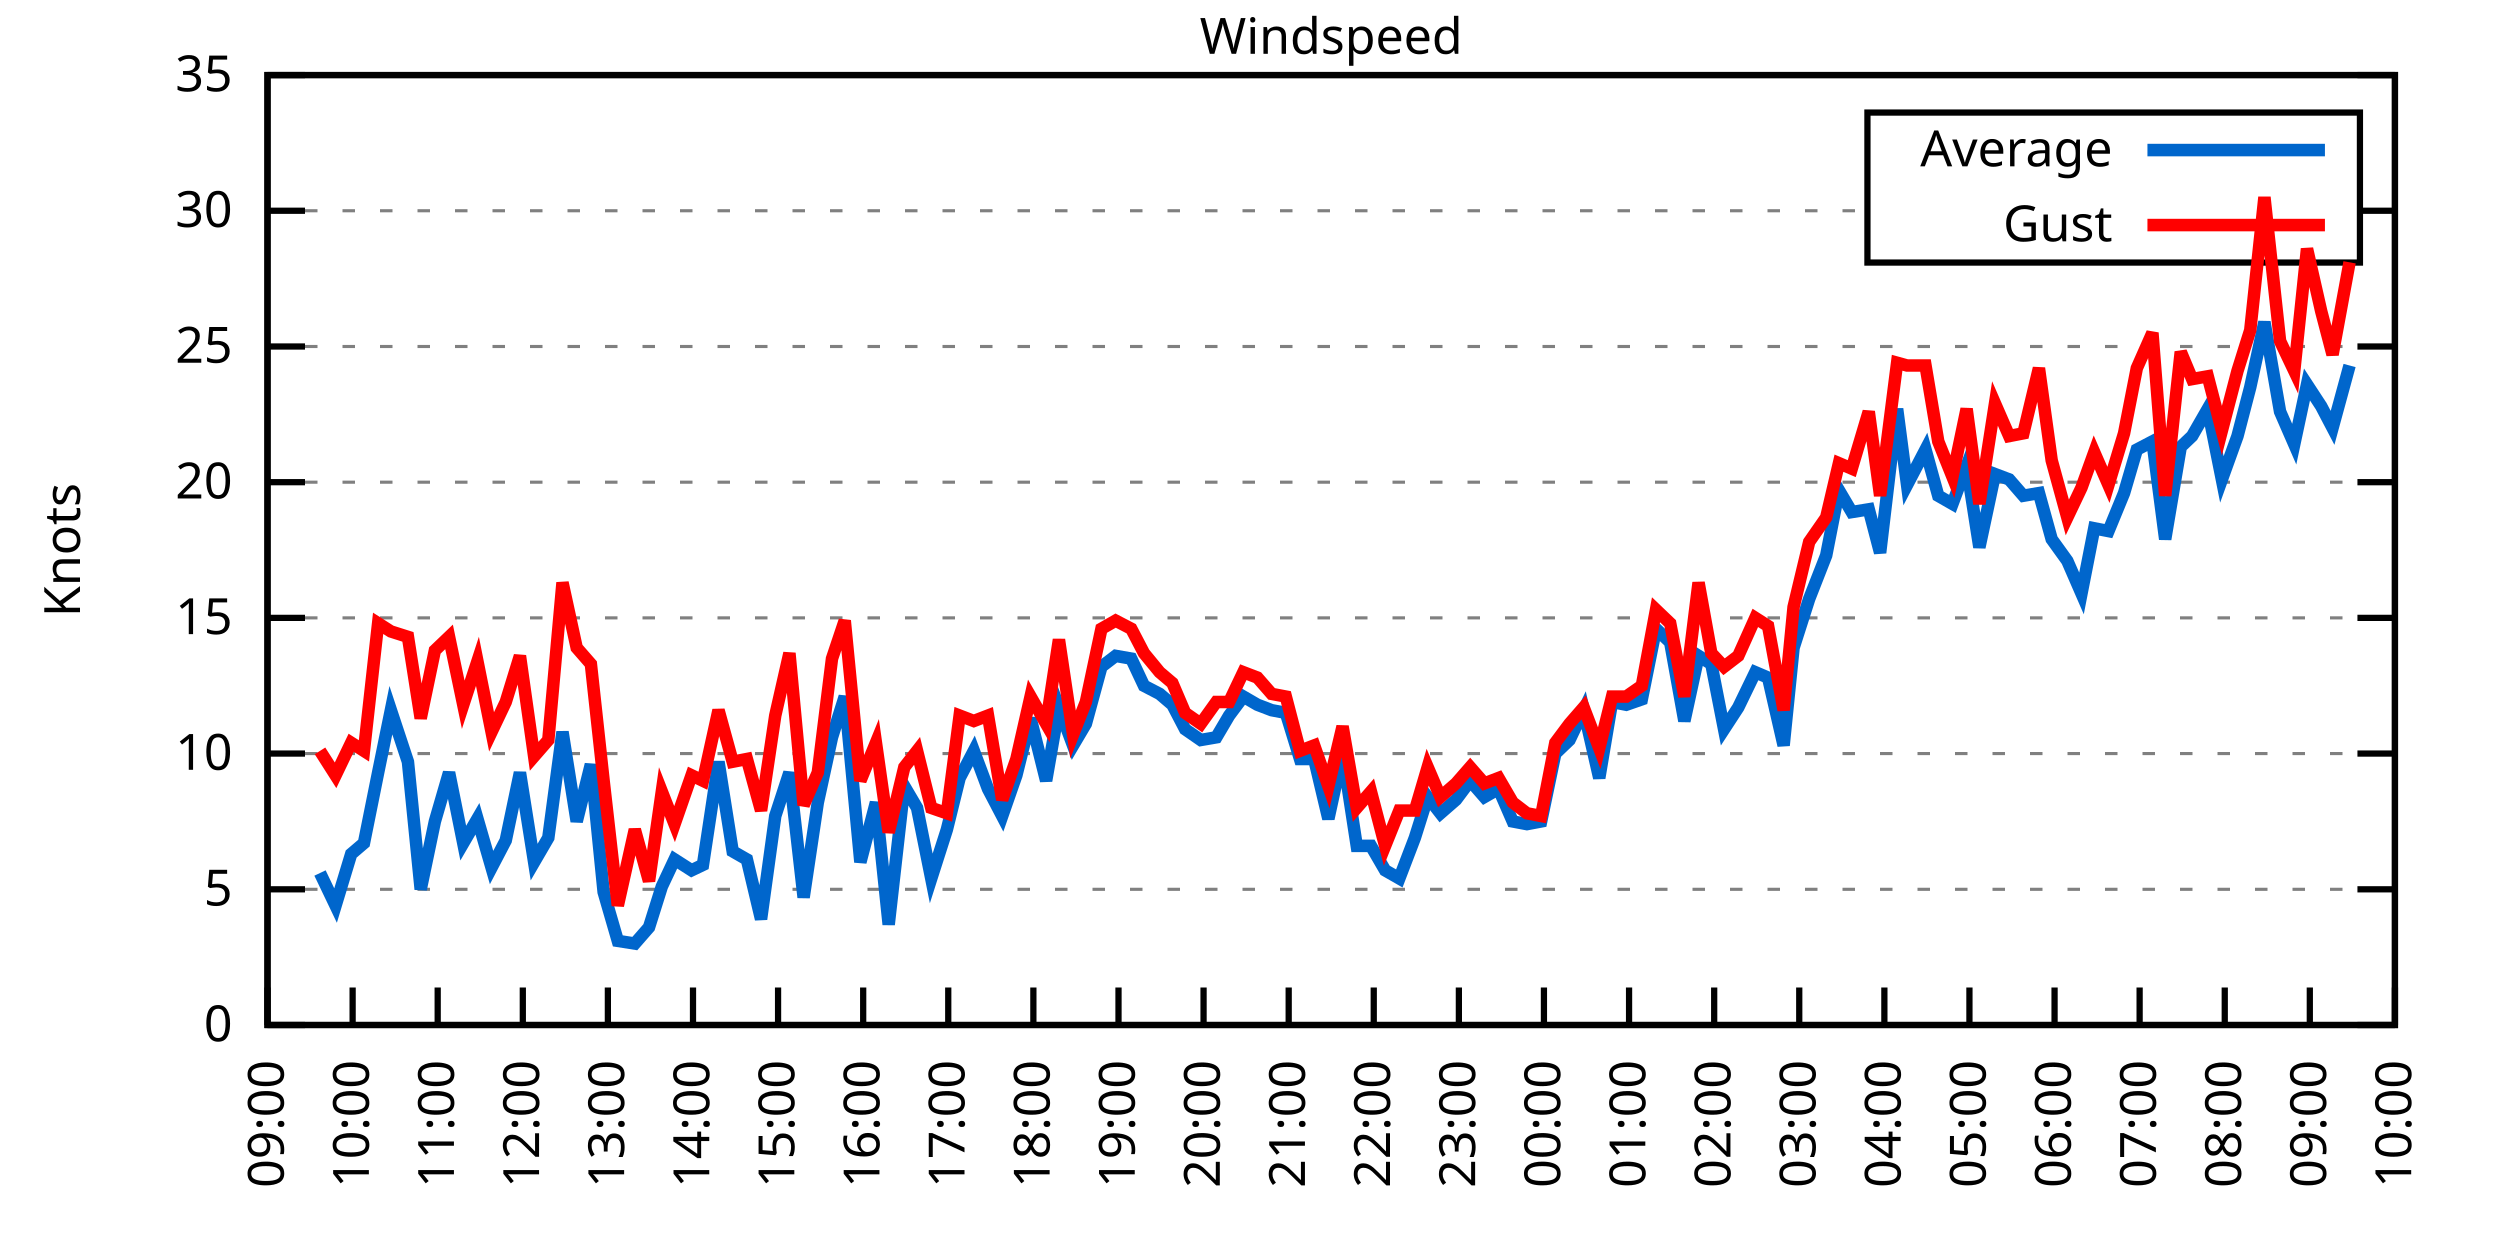
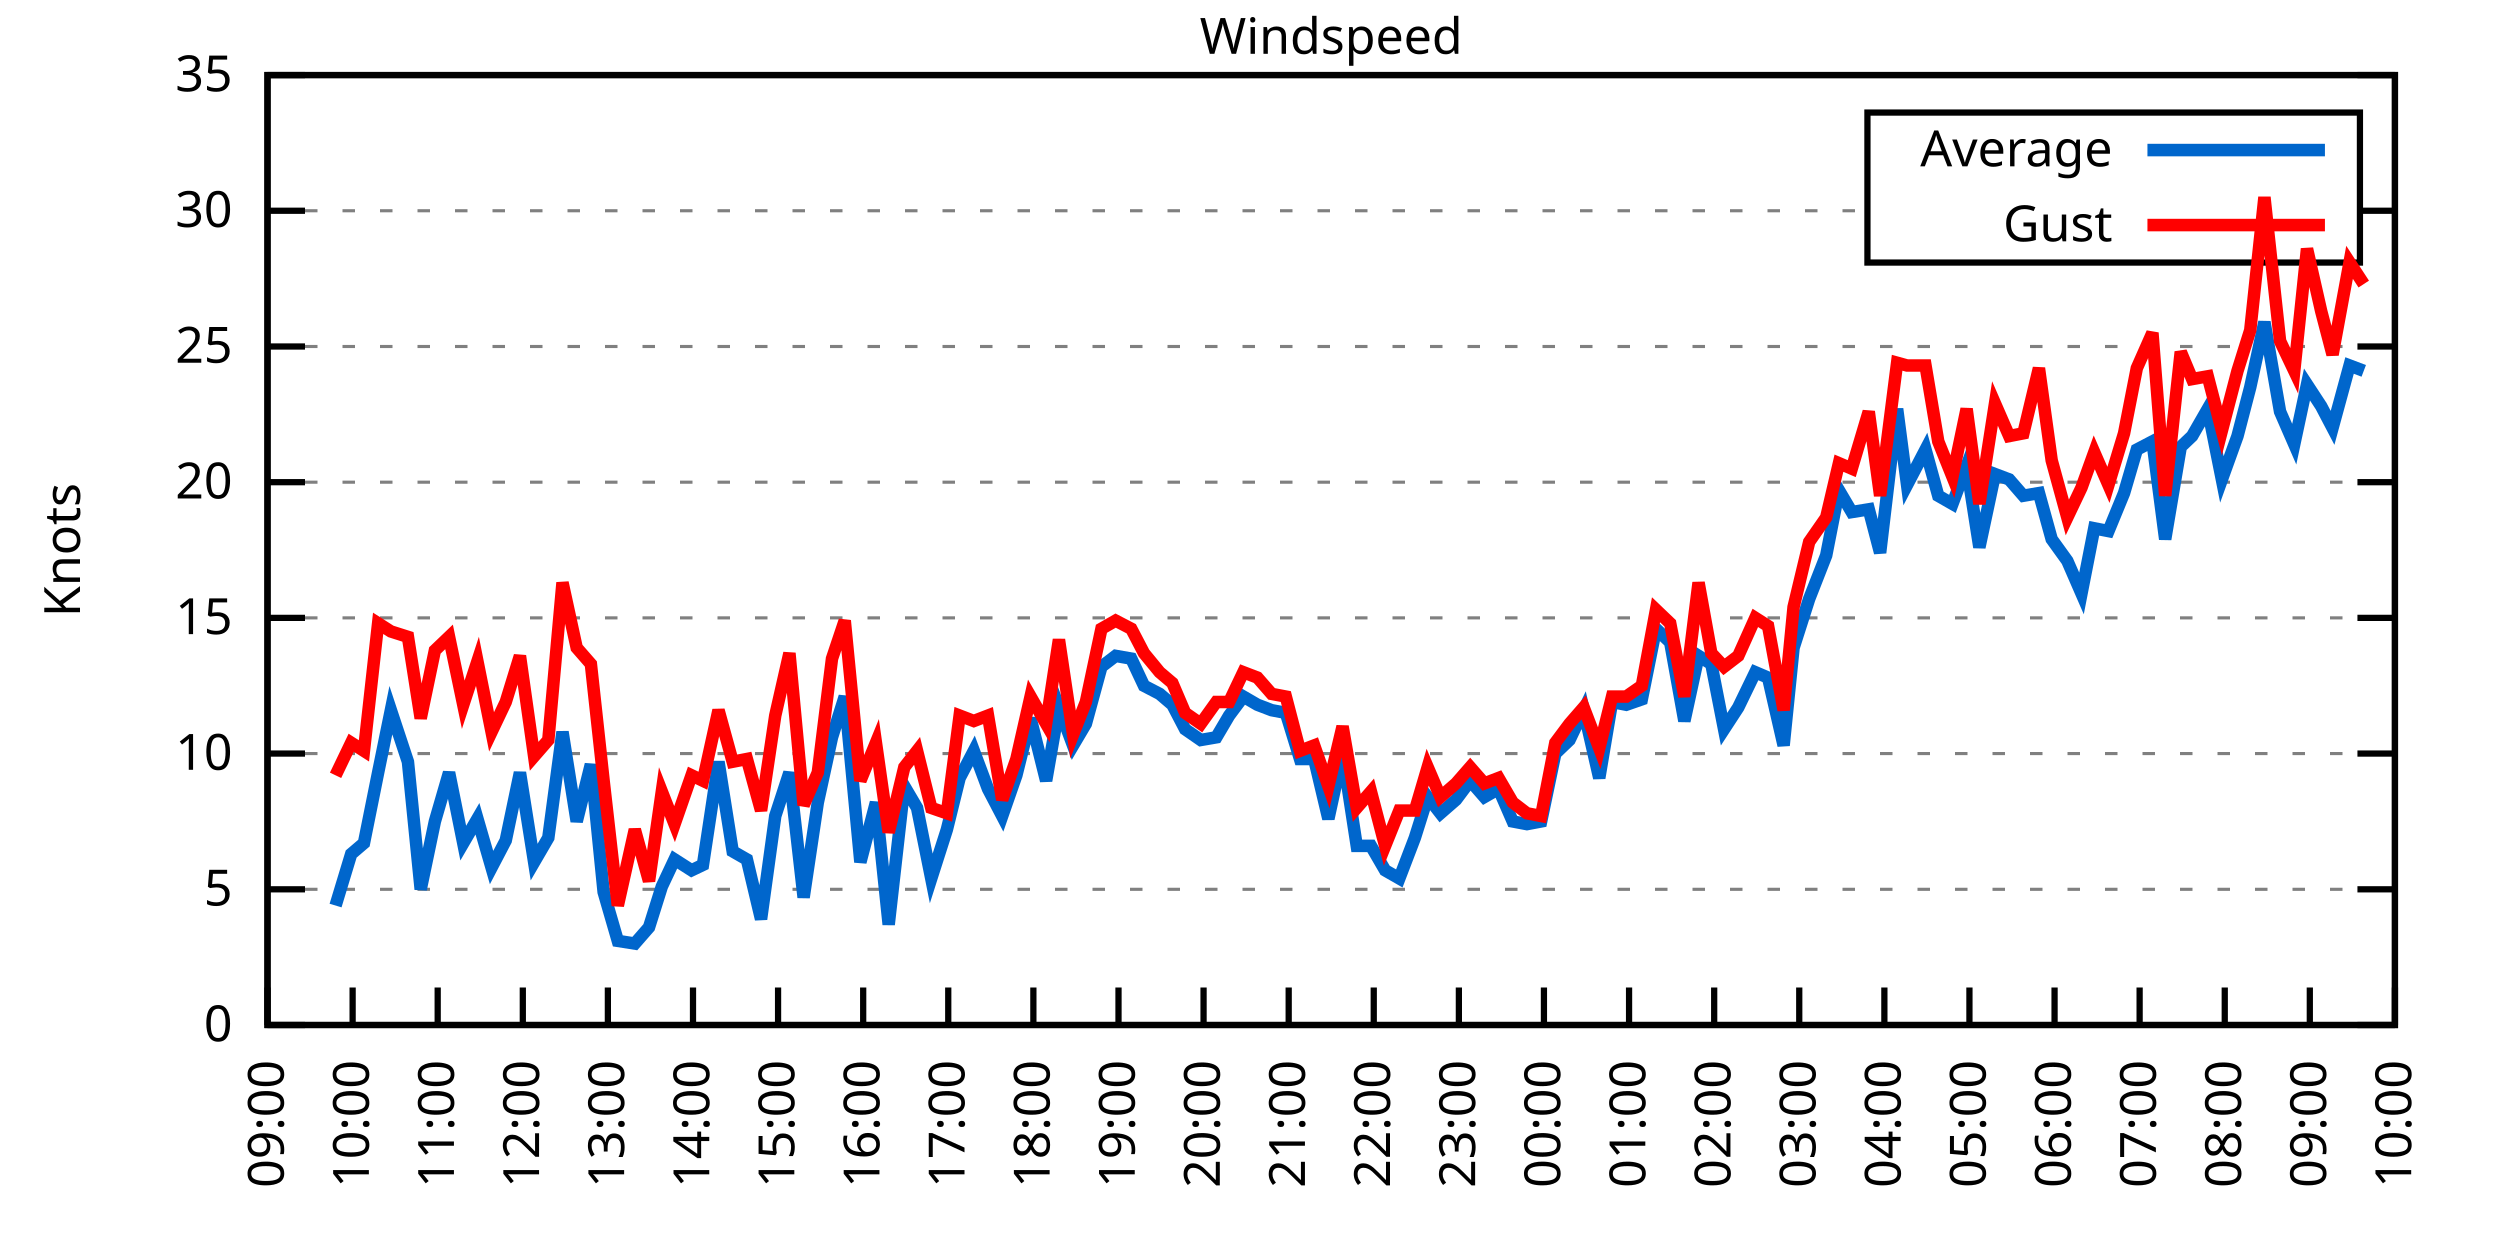
<svg xmlns="http://www.w3.org/2000/svg" xmlns:xlink="http://www.w3.org/1999/xlink" width="400" height="200" viewBox="0 0 400 200">
  <g id="gnuplot_canvas">
    <rect x="0" y="0" width="400" height="200" fill="none" />
    <defs>
      <circle id="gpDot" r="0.5" stroke-width="0.5" stroke="currentColor" />
      <path id="gpPt0" stroke-width="0.333" stroke="currentColor" d="M-1,0 h2 M0,-1 v2" />
      <path id="gpPt1" stroke-width="0.333" stroke="currentColor" d="M-1,-1 L1,1 M1,-1 L-1,1" />
      <path id="gpPt2" stroke-width="0.333" stroke="currentColor" d="M-1,0 L1,0 M0,-1 L0,1 M-1,-1 L1,1 M-1,1 L1,-1" />
      <rect id="gpPt3" stroke-width="0.333" stroke="currentColor" x="-1" y="-1" width="2" height="2" />
      <rect id="gpPt4" stroke-width="0.333" stroke="currentColor" fill="currentColor" x="-1" y="-1" width="2" height="2" />
      <circle id="gpPt5" stroke-width="0.333" stroke="currentColor" cx="0" cy="0" r="1" />
      <use xlink:href="#gpPt5" id="gpPt6" fill="currentColor" stroke="none" />
      <path id="gpPt7" stroke-width="0.333" stroke="currentColor" d="M0,-1.33 L-1.33,0.67 L1.33,0.67 z" />
      <use xlink:href="#gpPt7" id="gpPt8" fill="currentColor" stroke="none" />
      <use xlink:href="#gpPt7" id="gpPt9" stroke="currentColor" transform="rotate(180)" />
      <use xlink:href="#gpPt9" id="gpPt10" fill="currentColor" stroke="none" />
      <use xlink:href="#gpPt3" id="gpPt11" stroke="currentColor" transform="rotate(45)" />
      <use xlink:href="#gpPt11" id="gpPt12" fill="currentColor" stroke="none" />
      <path id="gpPt13" stroke-width="0.333" stroke="currentColor" d="M0,1.330 L1.265,0.411 L0.782,-1.067 L-0.782,-1.076 L-1.265,0.411 z" />
      <use xlink:href="#gpPt13" id="gpPt14" fill="currentColor" stroke="none" />
      <filter id="textbox" filterUnits="objectBoundingBox" x="0" y="0" height="1" width="1">
        <feFlood flood-color="white" flood-opacity="1" result="bgnd" />
        <feComposite in="SourceGraphic" in2="bgnd" operator="atop" />
      </filter>
      <filter id="greybox" filterUnits="objectBoundingBox" x="0" y="0" height="1" width="1">
        <feFlood flood-color="lightgrey" flood-opacity="1" result="grey" />
        <feComposite in="SourceGraphic" in2="grey" operator="atop" />
      </filter>
    </defs>
    <g fill="none" color="white" stroke="currentColor" stroke-width="1.00" stroke-linecap="butt" stroke-linejoin="miter">
</g>
    <g fill="none" color="black" stroke="currentColor" stroke-width="1.00" stroke-linecap="butt" stroke-linejoin="miter">
      <g stroke="none" shape-rendering="crispEdges">
        <polygon fill="rgb(255, 255, 255)" points="42.80,164.00 383.18,164.00 383.18,12.02 42.80,12.02 " />
      </g>
    </g>
    <g fill="none" color="black" stroke="currentColor" stroke-width="1.00" stroke-linecap="butt" stroke-linejoin="miter">
</g>
    <g fill="none" color="black" stroke="black" stroke-width="0.50" stroke-linecap="butt" stroke-linejoin="miter">
</g>
    <g fill="none" color="gray" stroke="currentColor" stroke-width="0.50" stroke-linecap="butt" stroke-linejoin="miter">
      <path stroke="gray" stroke-dasharray="2,4" class="gridline" d="M42.80,164.00 L383.19,164.00  " />
    </g>
    <g fill="none" color="gray" stroke="gray" stroke-width="1.00" stroke-linecap="butt" stroke-linejoin="miter">
</g>
    <g fill="none" color="black" stroke="currentColor" stroke-width="1.00" stroke-linecap="butt" stroke-linejoin="miter">
      <path stroke="black" d="M42.80,164.00 L48.80,164.00 M383.19,164.00 L377.19,164.00  " />
      <g transform="translate(37.20,166.60)" stroke="none" fill="black" font-family="Sans" font-size="8.00" text-anchor="end">
        <text>
          <tspan font-family="Sans"> 0</tspan>
        </text>
      </g>
    </g>
    <g fill="none" color="black" stroke="currentColor" stroke-width="1.00" stroke-linecap="butt" stroke-linejoin="miter">
</g>
    <g fill="none" color="black" stroke="black" stroke-width="0.50" stroke-linecap="butt" stroke-linejoin="miter">
</g>
    <g fill="none" color="gray" stroke="currentColor" stroke-width="0.50" stroke-linecap="butt" stroke-linejoin="miter">
      <path stroke="gray" stroke-dasharray="2,4" class="gridline" d="M42.80,142.29 L383.19,142.29  " />
    </g>
    <g fill="none" color="gray" stroke="gray" stroke-width="1.00" stroke-linecap="butt" stroke-linejoin="miter">
</g>
    <g fill="none" color="black" stroke="currentColor" stroke-width="1.00" stroke-linecap="butt" stroke-linejoin="miter">
      <path stroke="black" d="M42.80,142.29 L48.80,142.29 M383.19,142.29 L377.19,142.29  " />
      <g transform="translate(37.20,144.89)" stroke="none" fill="black" font-family="Sans" font-size="8.00" text-anchor="end">
        <text>
          <tspan font-family="Sans"> 5</tspan>
        </text>
      </g>
    </g>
    <g fill="none" color="black" stroke="currentColor" stroke-width="1.00" stroke-linecap="butt" stroke-linejoin="miter">
</g>
    <g fill="none" color="black" stroke="black" stroke-width="0.50" stroke-linecap="butt" stroke-linejoin="miter">
</g>
    <g fill="none" color="gray" stroke="currentColor" stroke-width="0.50" stroke-linecap="butt" stroke-linejoin="miter">
      <path stroke="gray" stroke-dasharray="2,4" class="gridline" d="M42.80,120.57 L383.19,120.57  " />
    </g>
    <g fill="none" color="gray" stroke="gray" stroke-width="1.00" stroke-linecap="butt" stroke-linejoin="miter">
</g>
    <g fill="none" color="black" stroke="currentColor" stroke-width="1.00" stroke-linecap="butt" stroke-linejoin="miter">
      <path stroke="black" d="M42.80,120.57 L48.80,120.57 M383.19,120.57 L377.19,120.57  " />
      <g transform="translate(37.20,123.17)" stroke="none" fill="black" font-family="Sans" font-size="8.00" text-anchor="end">
        <text>
          <tspan font-family="Sans"> 10</tspan>
        </text>
      </g>
    </g>
    <g fill="none" color="black" stroke="currentColor" stroke-width="1.00" stroke-linecap="butt" stroke-linejoin="miter">
</g>
    <g fill="none" color="black" stroke="black" stroke-width="0.50" stroke-linecap="butt" stroke-linejoin="miter">
</g>
    <g fill="none" color="gray" stroke="currentColor" stroke-width="0.50" stroke-linecap="butt" stroke-linejoin="miter">
      <path stroke="gray" stroke-dasharray="2,4" class="gridline" d="M42.80,98.86 L383.19,98.86  " />
    </g>
    <g fill="none" color="gray" stroke="gray" stroke-width="1.00" stroke-linecap="butt" stroke-linejoin="miter">
</g>
    <g fill="none" color="black" stroke="currentColor" stroke-width="1.00" stroke-linecap="butt" stroke-linejoin="miter">
      <path stroke="black" d="M42.80,98.86 L48.80,98.86 M383.19,98.86 L377.19,98.86  " />
      <g transform="translate(37.20,101.46)" stroke="none" fill="black" font-family="Sans" font-size="8.00" text-anchor="end">
        <text>
          <tspan font-family="Sans"> 15</tspan>
        </text>
      </g>
    </g>
    <g fill="none" color="black" stroke="currentColor" stroke-width="1.00" stroke-linecap="butt" stroke-linejoin="miter">
</g>
    <g fill="none" color="black" stroke="black" stroke-width="0.50" stroke-linecap="butt" stroke-linejoin="miter">
</g>
    <g fill="none" color="gray" stroke="currentColor" stroke-width="0.50" stroke-linecap="butt" stroke-linejoin="miter">
      <path stroke="gray" stroke-dasharray="2,4" class="gridline" d="M42.80,77.15 L383.19,77.15  " />
    </g>
    <g fill="none" color="gray" stroke="gray" stroke-width="1.00" stroke-linecap="butt" stroke-linejoin="miter">
</g>
    <g fill="none" color="black" stroke="currentColor" stroke-width="1.00" stroke-linecap="butt" stroke-linejoin="miter">
      <path stroke="black" d="M42.80,77.15 L48.80,77.15 M383.19,77.15 L377.19,77.15  " />
      <g transform="translate(37.20,79.75)" stroke="none" fill="black" font-family="Sans" font-size="8.00" text-anchor="end">
        <text>
          <tspan font-family="Sans"> 20</tspan>
        </text>
      </g>
    </g>
    <g fill="none" color="black" stroke="currentColor" stroke-width="1.00" stroke-linecap="butt" stroke-linejoin="miter">
</g>
    <g fill="none" color="black" stroke="black" stroke-width="0.50" stroke-linecap="butt" stroke-linejoin="miter">
</g>
    <g fill="none" color="gray" stroke="currentColor" stroke-width="0.50" stroke-linecap="butt" stroke-linejoin="miter">
      <path stroke="gray" stroke-dasharray="2,4" class="gridline" d="M42.80,55.44 L383.19,55.44  " />
    </g>
    <g fill="none" color="gray" stroke="gray" stroke-width="1.00" stroke-linecap="butt" stroke-linejoin="miter">
</g>
    <g fill="none" color="black" stroke="currentColor" stroke-width="1.00" stroke-linecap="butt" stroke-linejoin="miter">
      <path stroke="black" d="M42.80,55.44 L48.80,55.44 M383.19,55.44 L377.19,55.44  " />
      <g transform="translate(37.20,58.04)" stroke="none" fill="black" font-family="Sans" font-size="8.00" text-anchor="end">
        <text>
          <tspan font-family="Sans"> 25</tspan>
        </text>
      </g>
    </g>
    <g fill="none" color="black" stroke="currentColor" stroke-width="1.00" stroke-linecap="butt" stroke-linejoin="miter">
</g>
    <g fill="none" color="black" stroke="black" stroke-width="0.50" stroke-linecap="butt" stroke-linejoin="miter">
</g>
    <g fill="none" color="gray" stroke="currentColor" stroke-width="0.50" stroke-linecap="butt" stroke-linejoin="miter">
      <path stroke="gray" stroke-dasharray="2,4" class="gridline" d="M42.80,33.72 L298.79,33.72 M377.59,33.72 L383.19,33.72  " />
    </g>
    <g fill="none" color="gray" stroke="gray" stroke-width="1.00" stroke-linecap="butt" stroke-linejoin="miter">
</g>
    <g fill="none" color="black" stroke="currentColor" stroke-width="1.00" stroke-linecap="butt" stroke-linejoin="miter">
      <path stroke="black" d="M42.80,33.72 L48.80,33.72 M383.19,33.72 L377.19,33.72  " />
      <g transform="translate(37.20,36.32)" stroke="none" fill="black" font-family="Sans" font-size="8.00" text-anchor="end">
        <text>
          <tspan font-family="Sans"> 30</tspan>
        </text>
      </g>
    </g>
    <g fill="none" color="black" stroke="currentColor" stroke-width="1.00" stroke-linecap="butt" stroke-linejoin="miter">
</g>
    <g fill="none" color="black" stroke="black" stroke-width="0.50" stroke-linecap="butt" stroke-linejoin="miter">
</g>
    <g fill="none" color="gray" stroke="currentColor" stroke-width="0.50" stroke-linecap="butt" stroke-linejoin="miter">
      <path stroke="gray" stroke-dasharray="2,4" class="gridline" d="M42.80,12.01 L383.19,12.01  " />
    </g>
    <g fill="none" color="gray" stroke="gray" stroke-width="1.00" stroke-linecap="butt" stroke-linejoin="miter">
</g>
    <g fill="none" color="black" stroke="currentColor" stroke-width="1.00" stroke-linecap="butt" stroke-linejoin="miter">
      <path stroke="black" d="M42.80,12.01 L48.80,12.01 M383.19,12.01 L377.19,12.01  " />
      <g transform="translate(37.20,14.61)" stroke="none" fill="black" font-family="Sans" font-size="8.00" text-anchor="end">
        <text>
          <tspan font-family="Sans"> 35</tspan>
        </text>
      </g>
    </g>
    <g fill="none" color="black" stroke="currentColor" stroke-width="1.00" stroke-linecap="butt" stroke-linejoin="miter">
      <path stroke="black" d="M42.80,164.00 L42.80,158.00  " />
      <g transform="translate(45.40,169.60) rotate(270.00)" stroke="none" fill="black" font-family="Sans" font-size="8.00" text-anchor="end">
        <text>
          <tspan font-family="Sans">09:00</tspan>
        </text>
      </g>
    </g>
    <g fill="none" color="black" stroke="currentColor" stroke-width="1.00" stroke-linecap="butt" stroke-linejoin="miter">
      <path stroke="black" d="M56.42,164.00 L56.42,158.00  " />
      <g transform="translate(59.02,169.60) rotate(270.00)" stroke="none" fill="black" font-family="Sans" font-size="8.00" text-anchor="end">
        <text>
          <tspan font-family="Sans">10:00</tspan>
        </text>
      </g>
    </g>
    <g fill="none" color="black" stroke="currentColor" stroke-width="1.00" stroke-linecap="butt" stroke-linejoin="miter">
      <path stroke="black" d="M70.03,164.00 L70.03,158.00  " />
      <g transform="translate(72.63,169.60) rotate(270.00)" stroke="none" fill="black" font-family="Sans" font-size="8.00" text-anchor="end">
        <text>
          <tspan font-family="Sans">11:00</tspan>
        </text>
      </g>
    </g>
    <g fill="none" color="black" stroke="currentColor" stroke-width="1.00" stroke-linecap="butt" stroke-linejoin="miter">
      <path stroke="black" d="M83.65,164.00 L83.65,158.00  " />
      <g transform="translate(86.25,169.60) rotate(270.00)" stroke="none" fill="black" font-family="Sans" font-size="8.00" text-anchor="end">
        <text>
          <tspan font-family="Sans">12:00</tspan>
        </text>
      </g>
    </g>
    <g fill="none" color="black" stroke="currentColor" stroke-width="1.00" stroke-linecap="butt" stroke-linejoin="miter">
      <path stroke="black" d="M97.26,164.00 L97.26,158.00  " />
      <g transform="translate(99.86,169.60) rotate(270.00)" stroke="none" fill="black" font-family="Sans" font-size="8.00" text-anchor="end">
        <text>
          <tspan font-family="Sans">13:00</tspan>
        </text>
      </g>
    </g>
    <g fill="none" color="black" stroke="currentColor" stroke-width="1.00" stroke-linecap="butt" stroke-linejoin="miter">
      <path stroke="black" d="M110.88,164.00 L110.88,158.00  " />
      <g transform="translate(113.48,169.60) rotate(270.00)" stroke="none" fill="black" font-family="Sans" font-size="8.00" text-anchor="end">
        <text>
          <tspan font-family="Sans">14:00</tspan>
        </text>
      </g>
    </g>
    <g fill="none" color="black" stroke="currentColor" stroke-width="1.00" stroke-linecap="butt" stroke-linejoin="miter">
      <path stroke="black" d="M124.49,164.00 L124.49,158.00  " />
      <g transform="translate(127.09,169.60) rotate(270.00)" stroke="none" fill="black" font-family="Sans" font-size="8.00" text-anchor="end">
        <text>
          <tspan font-family="Sans">15:00</tspan>
        </text>
      </g>
    </g>
    <g fill="none" color="black" stroke="currentColor" stroke-width="1.00" stroke-linecap="butt" stroke-linejoin="miter">
      <path stroke="black" d="M138.11,164.00 L138.11,158.00  " />
      <g transform="translate(140.71,169.60) rotate(270.00)" stroke="none" fill="black" font-family="Sans" font-size="8.00" text-anchor="end">
        <text>
          <tspan font-family="Sans">16:00</tspan>
        </text>
      </g>
    </g>
    <g fill="none" color="black" stroke="currentColor" stroke-width="1.00" stroke-linecap="butt" stroke-linejoin="miter">
      <path stroke="black" d="M151.72,164.00 L151.72,158.00  " />
      <g transform="translate(154.32,169.60) rotate(270.00)" stroke="none" fill="black" font-family="Sans" font-size="8.00" text-anchor="end">
        <text>
          <tspan font-family="Sans">17:00</tspan>
        </text>
      </g>
    </g>
    <g fill="none" color="black" stroke="currentColor" stroke-width="1.00" stroke-linecap="butt" stroke-linejoin="miter">
      <path stroke="black" d="M165.34,164.00 L165.34,158.00  " />
      <g transform="translate(167.94,169.60) rotate(270.00)" stroke="none" fill="black" font-family="Sans" font-size="8.00" text-anchor="end">
        <text>
          <tspan font-family="Sans">18:00</tspan>
        </text>
      </g>
    </g>
    <g fill="none" color="black" stroke="currentColor" stroke-width="1.00" stroke-linecap="butt" stroke-linejoin="miter">
      <path stroke="black" d="M178.96,164.00 L178.96,158.00  " />
      <g transform="translate(181.56,169.60) rotate(270.00)" stroke="none" fill="black" font-family="Sans" font-size="8.00" text-anchor="end">
        <text>
          <tspan font-family="Sans">19:00</tspan>
        </text>
      </g>
    </g>
    <g fill="none" color="black" stroke="currentColor" stroke-width="1.00" stroke-linecap="butt" stroke-linejoin="miter">
      <path stroke="black" d="M192.57,164.00 L192.57,158.00  " />
      <g transform="translate(195.17,169.60) rotate(270.00)" stroke="none" fill="black" font-family="Sans" font-size="8.00" text-anchor="end">
        <text>
          <tspan font-family="Sans">20:00</tspan>
        </text>
      </g>
    </g>
    <g fill="none" color="black" stroke="currentColor" stroke-width="1.00" stroke-linecap="butt" stroke-linejoin="miter">
      <path stroke="black" d="M206.19,164.00 L206.19,158.00  " />
      <g transform="translate(208.79,169.60) rotate(270.00)" stroke="none" fill="black" font-family="Sans" font-size="8.00" text-anchor="end">
        <text>
          <tspan font-family="Sans">21:00</tspan>
        </text>
      </g>
    </g>
    <g fill="none" color="black" stroke="currentColor" stroke-width="1.00" stroke-linecap="butt" stroke-linejoin="miter">
      <path stroke="black" d="M219.80,164.00 L219.80,158.00  " />
      <g transform="translate(222.40,169.60) rotate(270.00)" stroke="none" fill="black" font-family="Sans" font-size="8.00" text-anchor="end">
        <text>
          <tspan font-family="Sans">22:00</tspan>
        </text>
      </g>
    </g>
    <g fill="none" color="black" stroke="currentColor" stroke-width="1.00" stroke-linecap="butt" stroke-linejoin="miter">
      <path stroke="black" d="M233.42,164.00 L233.42,158.00  " />
      <g transform="translate(236.02,169.60) rotate(270.00)" stroke="none" fill="black" font-family="Sans" font-size="8.00" text-anchor="end">
        <text>
          <tspan font-family="Sans">23:00</tspan>
        </text>
      </g>
    </g>
    <g fill="none" color="black" stroke="currentColor" stroke-width="1.00" stroke-linecap="butt" stroke-linejoin="miter">
      <path stroke="black" d="M247.03,164.00 L247.03,158.00  " />
      <g transform="translate(249.63,169.60) rotate(270.00)" stroke="none" fill="black" font-family="Sans" font-size="8.00" text-anchor="end">
        <text>
          <tspan font-family="Sans">00:00</tspan>
        </text>
      </g>
    </g>
    <g fill="none" color="black" stroke="currentColor" stroke-width="1.00" stroke-linecap="butt" stroke-linejoin="miter">
      <path stroke="black" d="M260.65,164.00 L260.65,158.00  " />
      <g transform="translate(263.25,169.60) rotate(270.00)" stroke="none" fill="black" font-family="Sans" font-size="8.00" text-anchor="end">
        <text>
          <tspan font-family="Sans">01:00</tspan>
        </text>
      </g>
    </g>
    <g fill="none" color="black" stroke="currentColor" stroke-width="1.00" stroke-linecap="butt" stroke-linejoin="miter">
      <path stroke="black" d="M274.27,164.00 L274.27,158.00  " />
      <g transform="translate(276.87,169.60) rotate(270.00)" stroke="none" fill="black" font-family="Sans" font-size="8.00" text-anchor="end">
        <text>
          <tspan font-family="Sans">02:00</tspan>
        </text>
      </g>
    </g>
    <g fill="none" color="black" stroke="currentColor" stroke-width="1.00" stroke-linecap="butt" stroke-linejoin="miter">
      <path stroke="black" d="M287.88,164.00 L287.88,158.00  " />
      <g transform="translate(290.48,169.60) rotate(270.00)" stroke="none" fill="black" font-family="Sans" font-size="8.00" text-anchor="end">
        <text>
          <tspan font-family="Sans">03:00</tspan>
        </text>
      </g>
    </g>
    <g fill="none" color="black" stroke="currentColor" stroke-width="1.00" stroke-linecap="butt" stroke-linejoin="miter">
      <path stroke="black" d="M301.50,164.00 L301.50,158.00  " />
      <g transform="translate(304.10,169.60) rotate(270.00)" stroke="none" fill="black" font-family="Sans" font-size="8.00" text-anchor="end">
        <text>
          <tspan font-family="Sans">04:00</tspan>
        </text>
      </g>
    </g>
    <g fill="none" color="black" stroke="currentColor" stroke-width="1.00" stroke-linecap="butt" stroke-linejoin="miter">
      <path stroke="black" d="M315.11,164.00 L315.11,158.00  " />
      <g transform="translate(317.71,169.60) rotate(270.00)" stroke="none" fill="black" font-family="Sans" font-size="8.00" text-anchor="end">
        <text>
          <tspan font-family="Sans">05:00</tspan>
        </text>
      </g>
    </g>
    <g fill="none" color="black" stroke="currentColor" stroke-width="1.00" stroke-linecap="butt" stroke-linejoin="miter">
      <path stroke="black" d="M328.73,164.00 L328.73,158.00  " />
      <g transform="translate(331.33,169.60) rotate(270.00)" stroke="none" fill="black" font-family="Sans" font-size="8.00" text-anchor="end">
        <text>
          <tspan font-family="Sans">06:00</tspan>
        </text>
      </g>
    </g>
    <g fill="none" color="black" stroke="currentColor" stroke-width="1.00" stroke-linecap="butt" stroke-linejoin="miter">
      <path stroke="black" d="M342.34,164.00 L342.34,158.00  " />
      <g transform="translate(344.94,169.60) rotate(270.00)" stroke="none" fill="black" font-family="Sans" font-size="8.00" text-anchor="end">
        <text>
          <tspan font-family="Sans">07:00</tspan>
        </text>
      </g>
    </g>
    <g fill="none" color="black" stroke="currentColor" stroke-width="1.00" stroke-linecap="butt" stroke-linejoin="miter">
      <path stroke="black" d="M355.96,164.00 L355.96,158.00  " />
      <g transform="translate(358.56,169.60) rotate(270.00)" stroke="none" fill="black" font-family="Sans" font-size="8.00" text-anchor="end">
        <text>
          <tspan font-family="Sans">08:00</tspan>
        </text>
      </g>
    </g>
    <g fill="none" color="black" stroke="currentColor" stroke-width="1.00" stroke-linecap="butt" stroke-linejoin="miter">
      <path stroke="black" d="M369.57,164.00 L369.57,158.00  " />
      <g transform="translate(372.17,169.60) rotate(270.00)" stroke="none" fill="black" font-family="Sans" font-size="8.00" text-anchor="end">
        <text>
          <tspan font-family="Sans">09:00</tspan>
        </text>
      </g>
    </g>
    <g fill="none" color="black" stroke="currentColor" stroke-width="1.00" stroke-linecap="butt" stroke-linejoin="miter">
      <path stroke="black" d="M383.19,164.00 L383.19,158.00  " />
      <g transform="translate(385.79,169.60) rotate(270.00)" stroke="none" fill="black" font-family="Sans" font-size="8.00" text-anchor="end">
        <text>
          <tspan font-family="Sans">10:00</tspan>
        </text>
      </g>
    </g>
    <g fill="none" color="black" stroke="currentColor" stroke-width="1.00" stroke-linecap="butt" stroke-linejoin="miter">
</g>
    <g fill="none" color="black" stroke="currentColor" stroke-width="1.00" stroke-linecap="butt" stroke-linejoin="miter">
      <path stroke="black" d="M42.80,12.01 L42.80,164.00 L383.19,164.00 L383.19,12.01 L42.80,12.01 Z  " />
    </g>
    <g fill="none" color="black" stroke="currentColor" stroke-width="1.00" stroke-linecap="butt" stroke-linejoin="miter">
</g>
    <g fill="none" color="black" stroke="currentColor" stroke-width="1.00" stroke-linecap="butt" stroke-linejoin="miter">
      <path stroke="black" d="M298.79,42.01 L298.79,18.01 L377.59,18.01 L377.59,42.01 L298.79,42.01 Z  " />
    </g>
    <g id="Windspeed_plot_1">
      <g fill="none" color="white" stroke="black" stroke-width="2.00" stroke-linecap="butt" stroke-linejoin="miter">
</g>
      <g fill="none" color="black" stroke="currentColor" stroke-width="2.00" stroke-linecap="butt" stroke-linejoin="miter">
        <g transform="translate(337.99,26.61)" stroke="none" fill="black" font-family="Sans" font-size="8.00" text-anchor="end">
          <text>
            <tspan font-family="Sans">Average</tspan>
          </text>
        </g>
      </g>
      <g fill="none" color="black" stroke="currentColor" stroke-width="2.00" stroke-linecap="butt" stroke-linejoin="miter">
-         <path stroke="rgb(  0, 102, 204)" d="M343.59,24.01 L371.99,24.01 M51.20,139.68 L53.69,144.89 L56.19,136.64 L58.23,134.90 L60.50,123.61 L62.54,113.63   L65.27,121.88 L67.31,142.29 L69.58,131.43 L71.85,123.61 L74.12,134.90 L76.39,131.00 L78.65,138.81 L80.92,134.47   L83.19,123.61 L85.46,137.94 L87.73,134.04 L90.00,117.10 L92.27,131.43 L94.54,122.31 L96.58,142.72 L98.85,150.54   L101.57,150.97 L103.84,148.37 L105.89,141.85 L107.93,137.51 L110.65,139.25 L112.47,138.38 L114.96,121.88 L117.23,136.21   L119.50,137.51 L121.77,147.06 L124.04,130.56 L126.31,123.61 L128.58,143.59 L130.85,128.39 L133.12,117.97 L135.16,111.45   L137.66,137.94 L140.15,128.39 L142.19,147.93 L144.69,125.79 L146.73,129.26 L149.00,140.55 L151.50,132.73 L153.54,124.48   L155.81,120.14 L158.08,126.22 L160.35,130.56 L162.62,124.05 L164.89,114.93 L167.38,124.92 L169.43,113.19 L171.69,119.27   L173.74,115.80 L176.23,106.68 L178.50,104.94 L181.00,105.38 L183.04,109.72 L185.54,111.02 L187.58,112.76 L189.62,116.67   L192.12,118.40 L194.61,117.97 L196.66,114.49 L198.93,111.45 L201.19,112.76 L203.46,113.63 L205.73,114.06 L208.00,121.44   L210.27,121.44 L212.54,131.00 L214.81,120.57 L217.08,135.34 L219.35,135.34 L221.62,139.25 L223.89,140.55 L226.38,134.04   L228.43,127.52 L230.47,130.13 L232.96,127.96 L235.23,124.92 L237.50,127.52 L239.77,126.22 L242.04,131.43 L244.31,131.86   L246.58,131.43 L248.85,120.57 L251.12,118.40 L253.39,113.63 L255.88,124.48 L257.93,112.32 L260.20,112.76 L262.69,111.89   L264.96,100.60 L267.23,102.77 L269.50,115.36 L271.77,104.94 L273.81,106.24 L275.85,116.67 L278.12,113.19 L280.85,107.55   L282.89,108.42 L285.38,119.27 L286.97,103.64 L289.47,95.82 L292.19,88.87 L294.23,78.45 L296.28,81.93 L299.00,81.49   L300.82,88.44 L303.54,65.42 L305.13,77.58 L308.08,71.94 L310.12,79.32 L312.39,80.62 L314.66,74.54 L316.70,87.57   L319.20,75.85 L321.47,76.71 L323.74,79.32 L326.23,78.89 L328.27,86.27 L330.77,89.74 L333.04,94.95 L335.08,84.53   L337.35,84.97 L339.85,78.89 L341.89,71.94 L344.39,70.63 L346.43,86.27 L348.92,71.50 L350.74,69.77 L353.24,65.42   L355.50,76.71 L358.00,69.77 L360.04,61.95 L362.31,51.53 L364.81,65.86 L367.08,71.07 L369.12,61.52 L371.39,64.99   L373.21,68.46 L375.93,58.48  " />
+         <path stroke="rgb(  0, 102, 204)" d="M343.59,24.01 L371.99,24.01 M53.69,144.89 L56.19,136.64 L58.23,134.90 L60.50,123.61 L62.54,113.63 L65.27,121.88   L67.31,142.29 L69.58,131.43 L71.85,123.61 L74.12,134.90 L76.39,131.00 L78.65,138.81 L80.92,134.47 L83.19,123.61   L85.46,137.94 L87.73,134.04 L90.00,117.10 L92.27,131.43 L94.54,122.31 L96.58,142.72 L98.85,150.54 L101.57,150.97   L103.84,148.37 L105.89,141.85 L107.93,137.51 L110.65,139.25 L112.47,138.38 L114.96,121.88 L117.23,136.21 L119.50,137.51   L121.77,147.06 L124.04,130.56 L126.31,123.61 L128.58,143.59 L130.85,128.39 L133.12,117.97 L135.16,111.45 L137.66,137.94   L140.15,128.39 L142.19,147.93 L144.69,125.79 L146.73,129.26 L149.00,140.55 L151.50,132.73 L153.54,124.48 L155.81,120.14   L158.08,126.22 L160.35,130.56 L162.62,124.05 L164.89,114.93 L167.38,124.92 L169.43,113.19 L171.69,119.27 L173.74,115.80   L176.23,106.68 L178.50,104.94 L181.00,105.38 L183.04,109.72 L185.54,111.02 L187.58,112.76 L189.62,116.67 L192.12,118.40   L194.61,117.97 L196.66,114.49 L198.93,111.45 L201.19,112.76 L203.46,113.63 L205.73,114.06 L208.00,121.44 L210.27,121.44   L212.54,131.00 L214.81,120.57 L217.08,135.34 L219.35,135.34 L221.62,139.25 L223.89,140.55 L226.38,134.04 L228.43,127.52   L230.47,130.13 L232.96,127.96 L235.23,124.92 L237.50,127.52 L239.77,126.22 L242.04,131.43 L244.31,131.86 L246.58,131.43   L248.85,120.57 L251.12,118.40 L253.39,113.63 L255.88,124.48 L257.93,112.32 L260.20,112.76 L262.69,111.89 L264.96,100.60   L267.23,102.77 L269.50,115.36 L271.77,104.94 L273.81,106.24 L275.85,116.67 L278.12,113.19 L280.85,107.55 L282.89,108.42   L285.38,119.27 L286.97,103.64 L289.47,95.82 L292.19,88.87 L294.23,78.45 L296.28,81.93 L299.00,81.49 L300.82,88.44   L303.54,65.42 L305.13,77.58 L308.08,71.94 L310.12,79.32 L312.39,80.62 L314.66,74.54 L316.70,87.57 L319.20,75.85   L321.47,76.71 L323.74,79.32 L326.23,78.89 L328.27,86.27 L330.77,89.74 L333.04,94.95 L335.08,84.53 L337.35,84.97   L339.85,78.89 L341.89,71.94 L344.39,70.63 L346.43,86.27 L348.92,71.50 L350.74,69.77 L353.24,65.42 L355.50,76.71   L358.00,69.77 L360.04,61.95 L362.31,51.53 L364.81,65.86 L367.08,71.07 L369.12,61.52 L371.39,64.99 L373.21,68.46   L375.93,58.48 L378.20,59.34  " />
      </g>
    </g>
    <g id="Windspeed_plot_2">
      <g fill="none" color="black" stroke="currentColor" stroke-width="2.00" stroke-linecap="butt" stroke-linejoin="miter">
        <g transform="translate(337.99,38.61)" stroke="none" fill="black" font-family="Sans" font-size="8.00" text-anchor="end">
          <text>
            <tspan font-family="Sans">Gust</tspan>
          </text>
        </g>
      </g>
      <g fill="none" color="black" stroke="currentColor" stroke-width="2.00" stroke-linecap="butt" stroke-linejoin="miter">
-         <path stroke="rgb(255,   0,   0)" d="M343.59,36.01 L371.99,36.01 M51.20,120.14 L53.69,124.05 L56.19,118.84 L58.23,120.14 L60.50,99.73 L62.54,101.03   L65.27,101.90 L67.31,114.93 L69.58,104.07 L71.85,101.90 L74.12,112.76 L76.39,105.81 L78.65,117.10 L80.92,112.32   L83.19,104.94 L85.46,121.01 L87.73,118.40 L90.00,93.22 L92.27,103.64 L94.54,106.24 L96.58,124.92 L98.85,144.89   L101.57,132.73 L103.84,140.98 L105.89,126.65 L107.93,131.86 L110.65,124.05 L112.47,124.92 L114.96,113.63 L117.23,121.88   L119.50,121.44 L121.77,129.69 L124.04,114.49 L126.31,104.51 L128.58,128.83 L130.85,123.61 L133.12,105.38 L135.16,99.30   L137.66,124.92 L140.15,118.84 L142.19,133.17 L144.69,122.75 L146.73,120.14 L149.00,129.26 L151.50,130.13 L153.54,114.49   L155.81,115.36 L158.08,114.49 L160.35,127.96 L162.62,121.44 L164.89,111.45 L167.38,115.80 L169.43,102.34 L171.69,117.53   L173.74,112.32 L176.23,100.60 L178.50,99.30 L181.00,100.60 L183.04,104.51 L185.54,107.55 L187.58,109.28 L189.62,114.06   L192.12,115.80 L194.61,112.32 L196.66,112.32 L198.93,107.55 L201.19,108.42 L203.46,111.02 L205.73,111.45 L208.00,120.14   L210.27,119.27 L212.54,125.79 L214.81,116.23 L217.08,129.26 L219.35,126.65 L221.62,135.34 L223.89,129.69 L226.38,129.69   L228.43,122.75 L230.47,127.52 L232.96,125.35 L235.23,122.75 L237.50,125.35 L239.77,124.48 L242.04,128.39 L244.31,130.13   L246.58,130.56 L248.85,118.84 L251.12,115.80 L253.39,113.19 L255.88,119.71 L257.93,111.45 L260.20,111.45 L262.69,109.72   L264.96,97.56 L267.23,99.73 L269.50,111.45 L271.77,93.22 L273.81,104.51 L275.85,106.68 L278.12,104.94 L280.85,98.86   L282.89,100.16 L285.38,113.63 L286.97,97.12 L289.47,86.70 L292.19,82.79 L294.23,74.11 L296.28,74.98 L299.00,65.86   L300.82,79.32 L303.54,58.04 L305.13,58.48 L308.08,58.48 L310.12,70.63 L312.39,76.28 L314.66,65.42 L316.70,80.62   L319.20,64.56 L321.47,69.77 L323.74,69.33 L326.23,58.91 L328.27,73.67 L330.77,82.79 L333.04,78.02 L335.08,72.37   L337.35,77.58 L339.85,69.33 L341.89,58.91 L344.39,53.26 L346.43,79.32 L348.92,56.30 L350.74,60.65 L353.24,60.21   L355.50,68.90 L358.00,59.34 L360.04,52.83 L362.31,31.55 L364.81,54.57 L367.08,59.34 L369.12,39.80 L371.39,49.79   L373.21,56.74 L375.93,41.97  " />
+         <path stroke="rgb(255,   0,   0)" d="M343.59,36.01 L371.99,36.01 M53.69,124.05 L56.19,118.84 L58.23,120.14 L60.50,99.73 L62.54,101.03 L65.27,101.90   L67.31,114.93 L69.58,104.07 L71.85,101.90 L74.12,112.76 L76.39,105.81 L78.65,117.10 L80.92,112.32 L83.19,104.94   L85.46,121.01 L87.73,118.40 L90.00,93.22 L92.27,103.64 L94.54,106.24 L96.58,124.92 L98.85,144.89 L101.57,132.73   L103.84,140.98 L105.89,126.65 L107.93,131.86 L110.65,124.05 L112.47,124.92 L114.96,113.63 L117.23,121.88 L119.50,121.44   L121.77,129.69 L124.04,114.49 L126.31,104.51 L128.58,128.83 L130.85,123.61 L133.12,105.38 L135.16,99.30 L137.66,124.92   L140.15,118.84 L142.19,133.17 L144.69,122.75 L146.73,120.14 L149.00,129.26 L151.50,130.13 L153.54,114.49 L155.81,115.36   L158.08,114.49 L160.35,127.96 L162.62,121.44 L164.89,111.45 L167.38,115.80 L169.43,102.34 L171.69,117.53 L173.74,112.32   L176.23,100.60 L178.50,99.30 L181.00,100.60 L183.04,104.51 L185.54,107.55 L187.58,109.28 L189.62,114.06 L192.12,115.80   L194.61,112.32 L196.66,112.32 L198.93,107.55 L201.19,108.42 L203.46,111.02 L205.73,111.45 L208.00,120.14 L210.27,119.27   L212.54,125.79 L214.81,116.23 L217.08,129.26 L219.35,126.65 L221.62,135.34 L223.89,129.69 L226.38,129.69 L228.43,122.75   L230.47,127.52 L232.96,125.35 L235.23,122.75 L237.50,125.35 L239.77,124.48 L242.04,128.39 L244.31,130.13 L246.58,130.56   L248.85,118.84 L251.12,115.80 L253.39,113.19 L255.88,119.71 L257.93,111.45 L260.20,111.45 L262.69,109.72 L264.96,97.56   L267.23,99.73 L269.50,111.45 L271.77,93.22 L273.81,104.51 L275.85,106.68 L278.12,104.94 L280.85,98.86 L282.89,100.16   L285.38,113.63 L286.97,97.12 L289.47,86.70 L292.19,82.79 L294.23,74.11 L296.28,74.98 L299.00,65.86 L300.82,79.32   L303.54,58.04 L305.13,58.48 L308.08,58.48 L310.12,70.63 L312.39,76.28 L314.66,65.42 L316.70,80.62 L319.20,64.56   L321.47,69.77 L323.74,69.33 L326.23,58.91 L328.27,73.67 L330.77,82.79 L333.04,78.02 L335.08,72.37 L337.35,77.58   L339.85,69.33 L341.89,58.91 L344.39,53.26 L346.43,79.32 L348.92,56.30 L350.74,60.65 L353.24,60.21 L355.50,68.90   L358.00,59.34 L360.04,52.83 L362.31,31.55 L364.81,54.57 L367.08,59.34 L369.12,39.80 L371.39,49.79 L373.21,56.74   L375.93,41.97 L378.20,45.45  " />
      </g>
    </g>
    <g fill="none" color="black" stroke="currentColor" stroke-width="2.00" stroke-linecap="butt" stroke-linejoin="miter">
</g>
    <g fill="none" color="black" stroke="black" stroke-width="1.00" stroke-linecap="butt" stroke-linejoin="miter">
</g>
    <g fill="none" color="black" stroke="currentColor" stroke-width="1.00" stroke-linecap="butt" stroke-linejoin="miter">
      <path stroke="black" d="M42.80,12.01 L42.80,164.00 L383.19,164.00 L383.19,12.01 L42.80,12.01 Z  " />
      <g transform="translate(12.80,88.01) rotate(270.00)" stroke="none" fill="black" font-family="Sans" font-size="8.00" text-anchor="middle">
        <text>
          <tspan font-family="Sans">Knots</tspan>
        </text>
      </g>
    </g>
    <g fill="none" color="black" stroke="currentColor" stroke-width="1.00" stroke-linecap="butt" stroke-linejoin="miter">
</g>
    <g fill="none" color="black" stroke="currentColor" stroke-width="1.00" stroke-linecap="butt" stroke-linejoin="miter">
      <g transform="translate(212.99,8.61)" stroke="none" fill="black" font-family="Sans" font-size="8.00" text-anchor="middle">
        <text>
          <tspan font-family="Sans">Windspeed</tspan>
        </text>
      </g>
    </g>
    <g fill="none" color="black" stroke="currentColor" stroke-width="1.00" stroke-linecap="butt" stroke-linejoin="miter">
</g>
  </g>
</svg>
